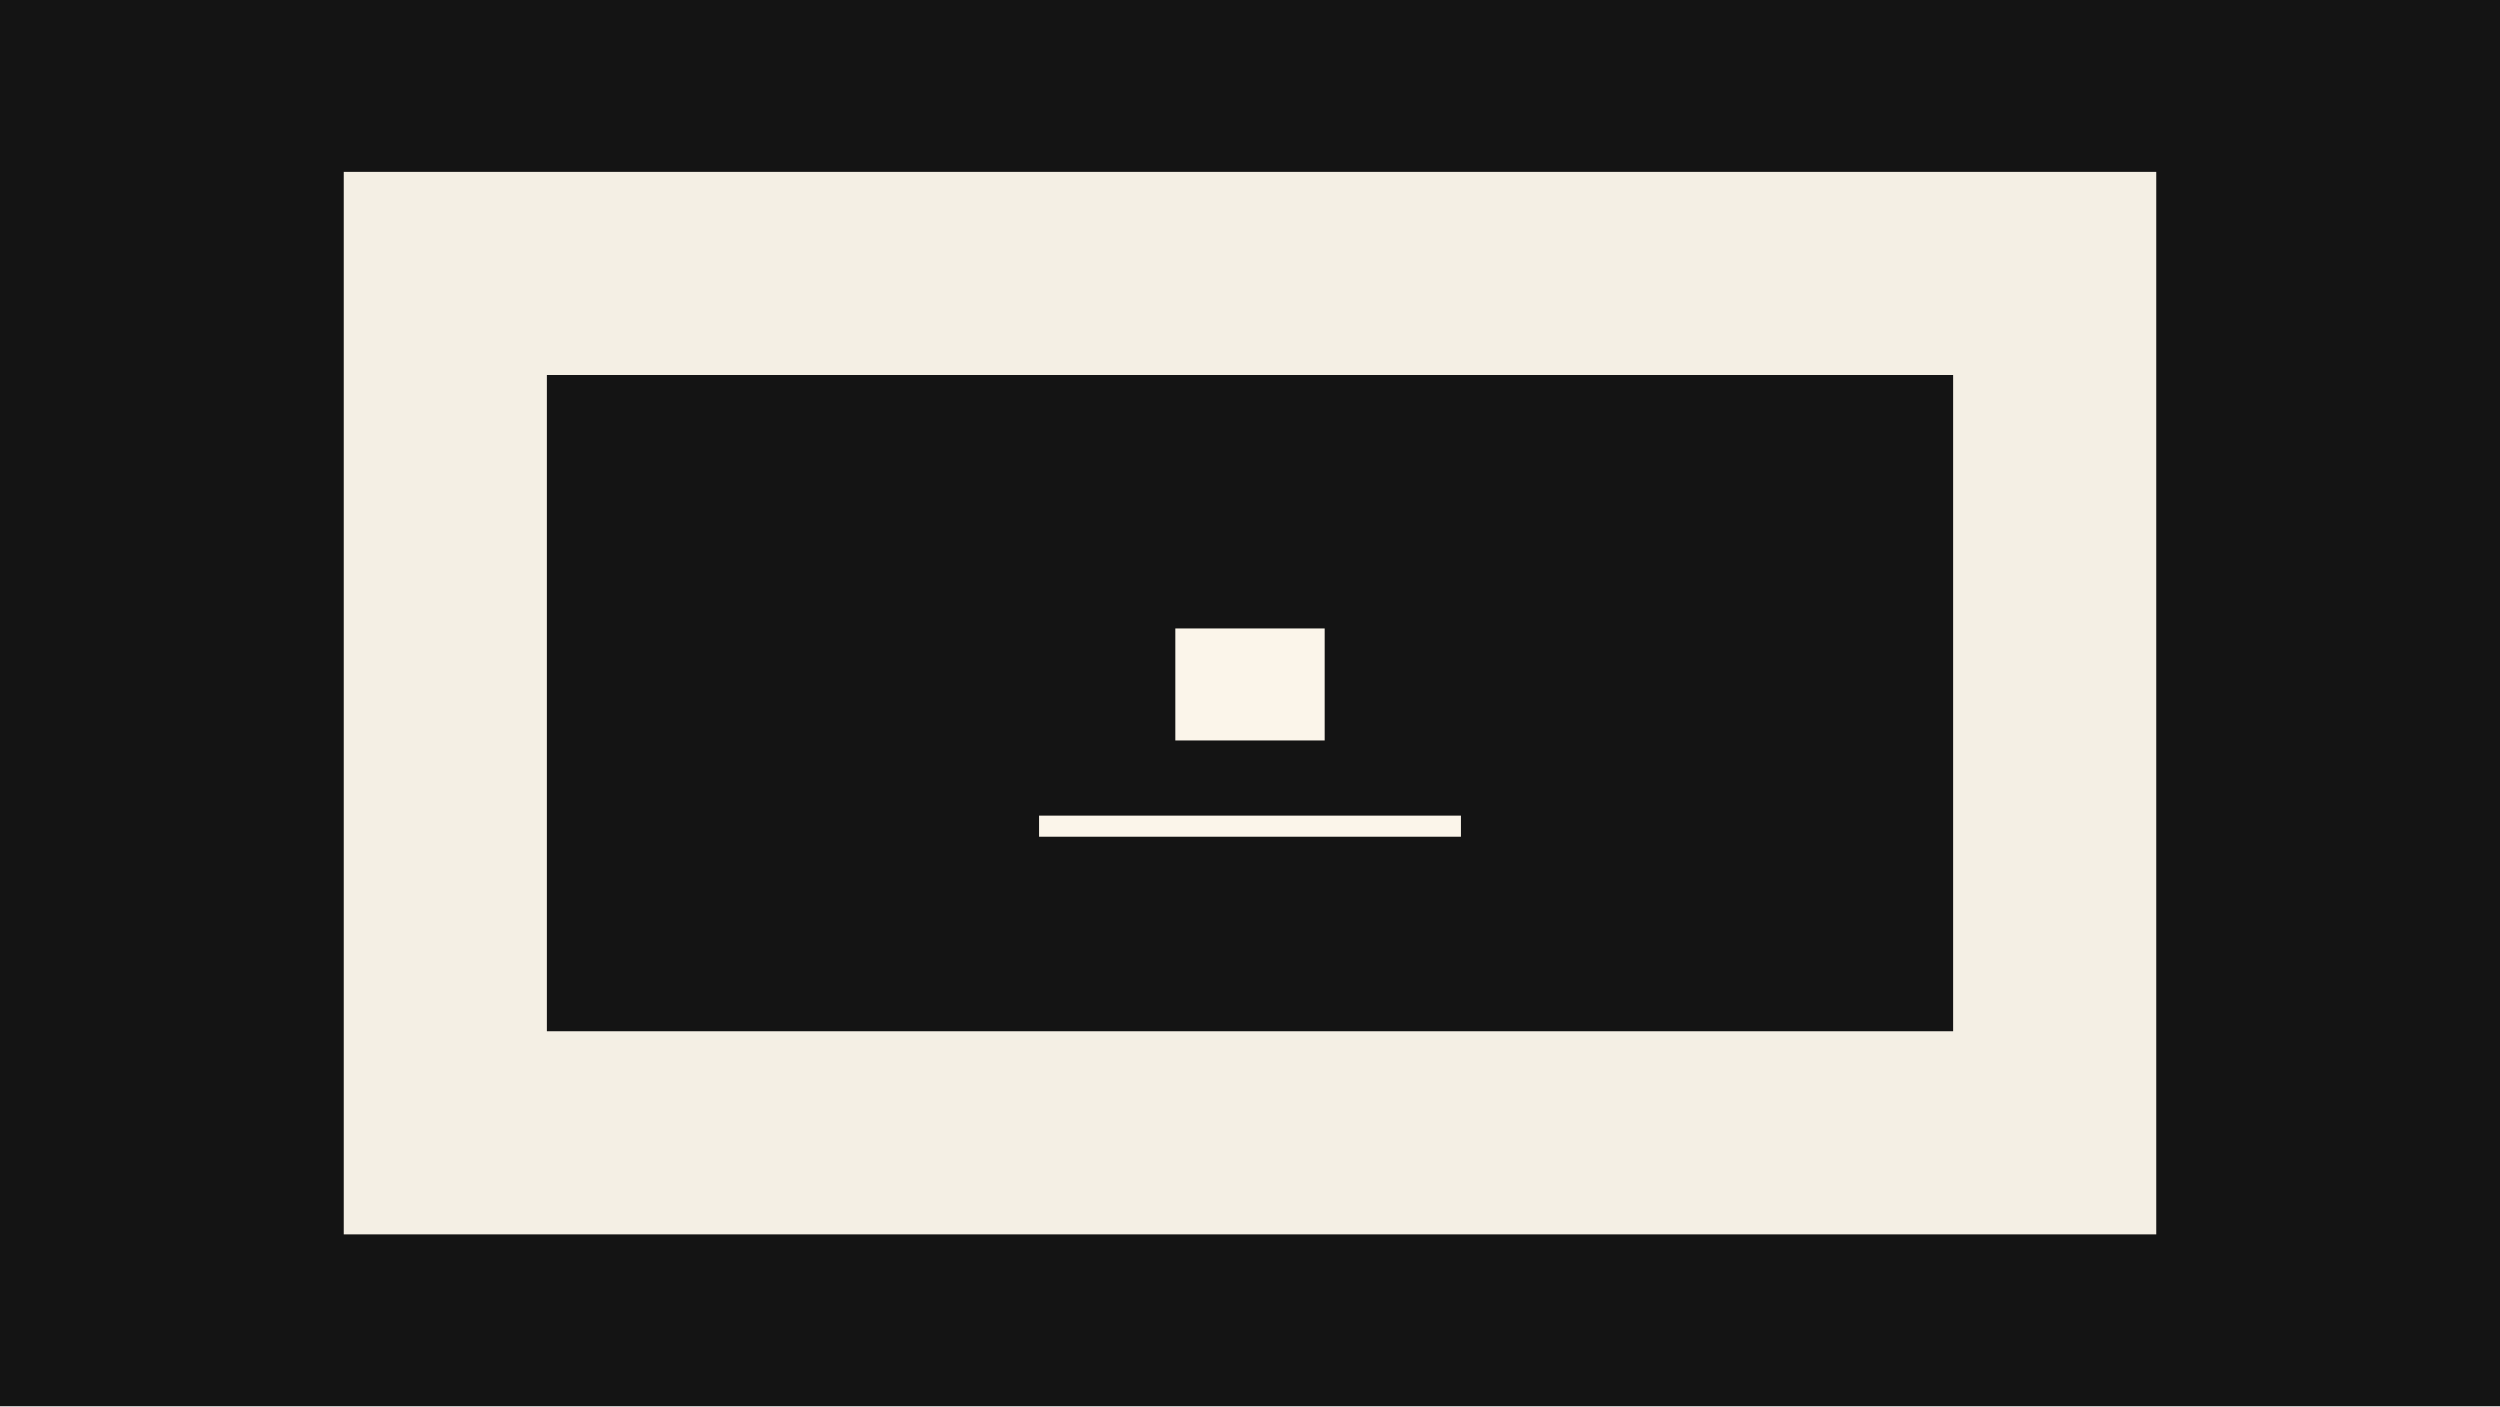
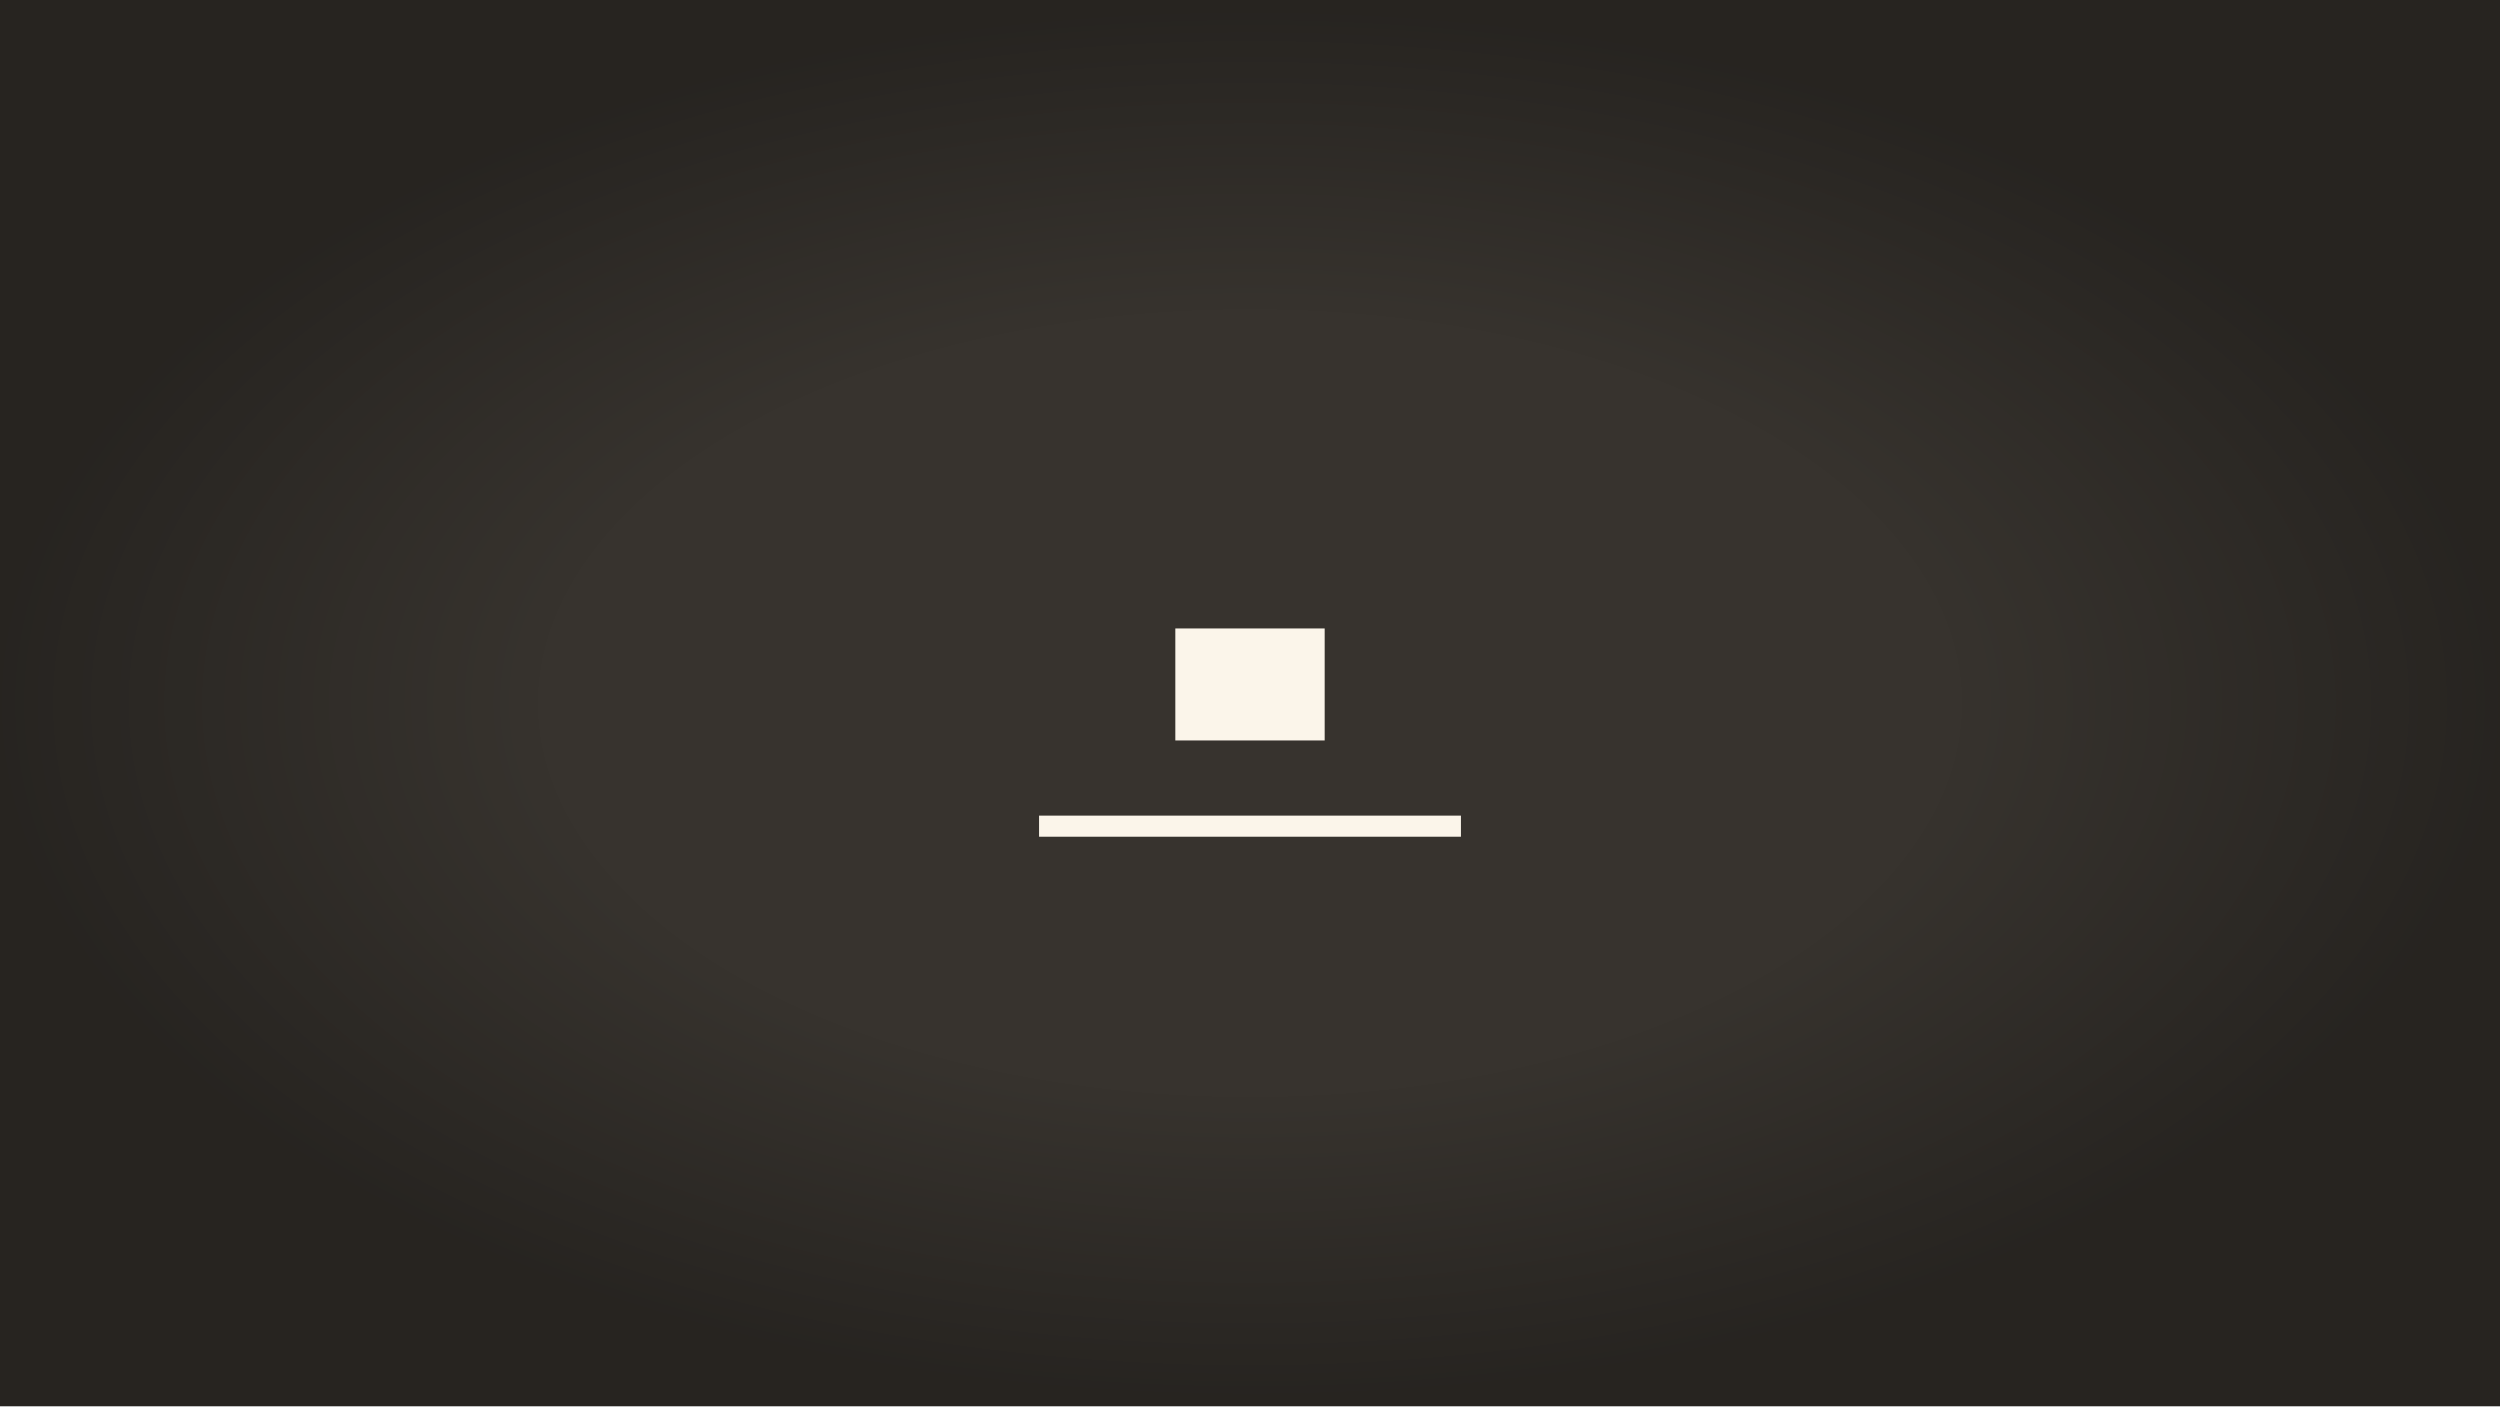
<svg xmlns="http://www.w3.org/2000/svg" width="320" height="180" viewBox="0 0 320 180">
+   <defs>
+     <clipPath id="s-bg-vignette-clip" clipPathUnits="userSpaceOnUse">
+       <path d="M 0 0 H 320 V 180 H 0 Z" />
+     </clipPath>
+     <radialGradient id="s-bg-vignette-shade-gradient">
+       <stop id="s-bg-vignette-shade-s0" stop-color="transparent" offset="0.55">
+         <animate attributeName="offset" begin="0s" dur="5s" calcMode="spline" values="0.55;0.62;0.55" keyTimes="0;0.8;1" keySplines="0.45 0 0.55 1;0.45 0 0.55 1" fill="remove" repeatCount="indefinite" />
+       </stop>
+       <stop id="s-bg-vignette-shade-s1" stop-color="#000000" offset="1" />
+     </radialGradient>
+     <clipPath id="s-bg-vignette-shade-clip" clipPathUnits="userSpaceOnUse">
+       <path d="M 0 0 H 320 V 180 H 0 Z" />
+     </clipPath>
+   </defs>
  <g id="s-stage" fill="#141414">
    <path id="s-stage-shape" d="M 0 0 H 320 V 180 H 0 Z" />
+   </g>
+   <g id="s-bg-vignette" fill="#a89880" opacity="0.24" clip-path="url(#s-bg-vignette-clip)">
+     <path id="s-bg-vignette-shape" d="M 0 0 H 320 V 180 H 0 Z" />
+   </g>
+   <g id="s-bg-vignette-shade" fill="url(#s-bg-vignette-shade-gradient)" opacity="0.3" clip-path="url(#s-bg-vignette-shade-clip)">
+     <path id="s-bg-vignette-shade-shape" d="M 0 0 H 320 V 180 H 0 Z" />
  </g>
  <g id="s-subject-f0" fill="#fbf5ea" opacity="1">
    <path id="s-subject-f0-shape" d="M 150.442 94.779 L 169.558 94.779 L 169.558 80.442 L 150.442 80.442 Z" />
  </g>
  <g id="s-ground-f0" fill="#fbf5ea" opacity="1">
    <path id="s-ground-f0-shape" d="M 133 107.1 L 187 107.1 L 187 104.4 L 133 104.4 Z" />
  </g>
-   <g id="s-bg-vignette" fill="#f4efe4">
-     <animateTransform attributeName="transform" type="translate" begin="0s" end="0.6s" dur="0.6s" calcMode="spline" values="0 20;0 0" keyTimes="0;1" keySplines="0.22 1 0.36 1" additive="sum" fill="freeze" />
-     <path id="s-bg-vignette-shape" d="M 44 22 H 276 V 48 H 44 Z M 44 132 H 276 V 158 H 44 Z M 44 48 H 70 V 132 H 44 Z M 250 48 H 276 V 132 H 250 Z" />
-   </g>
</svg>
